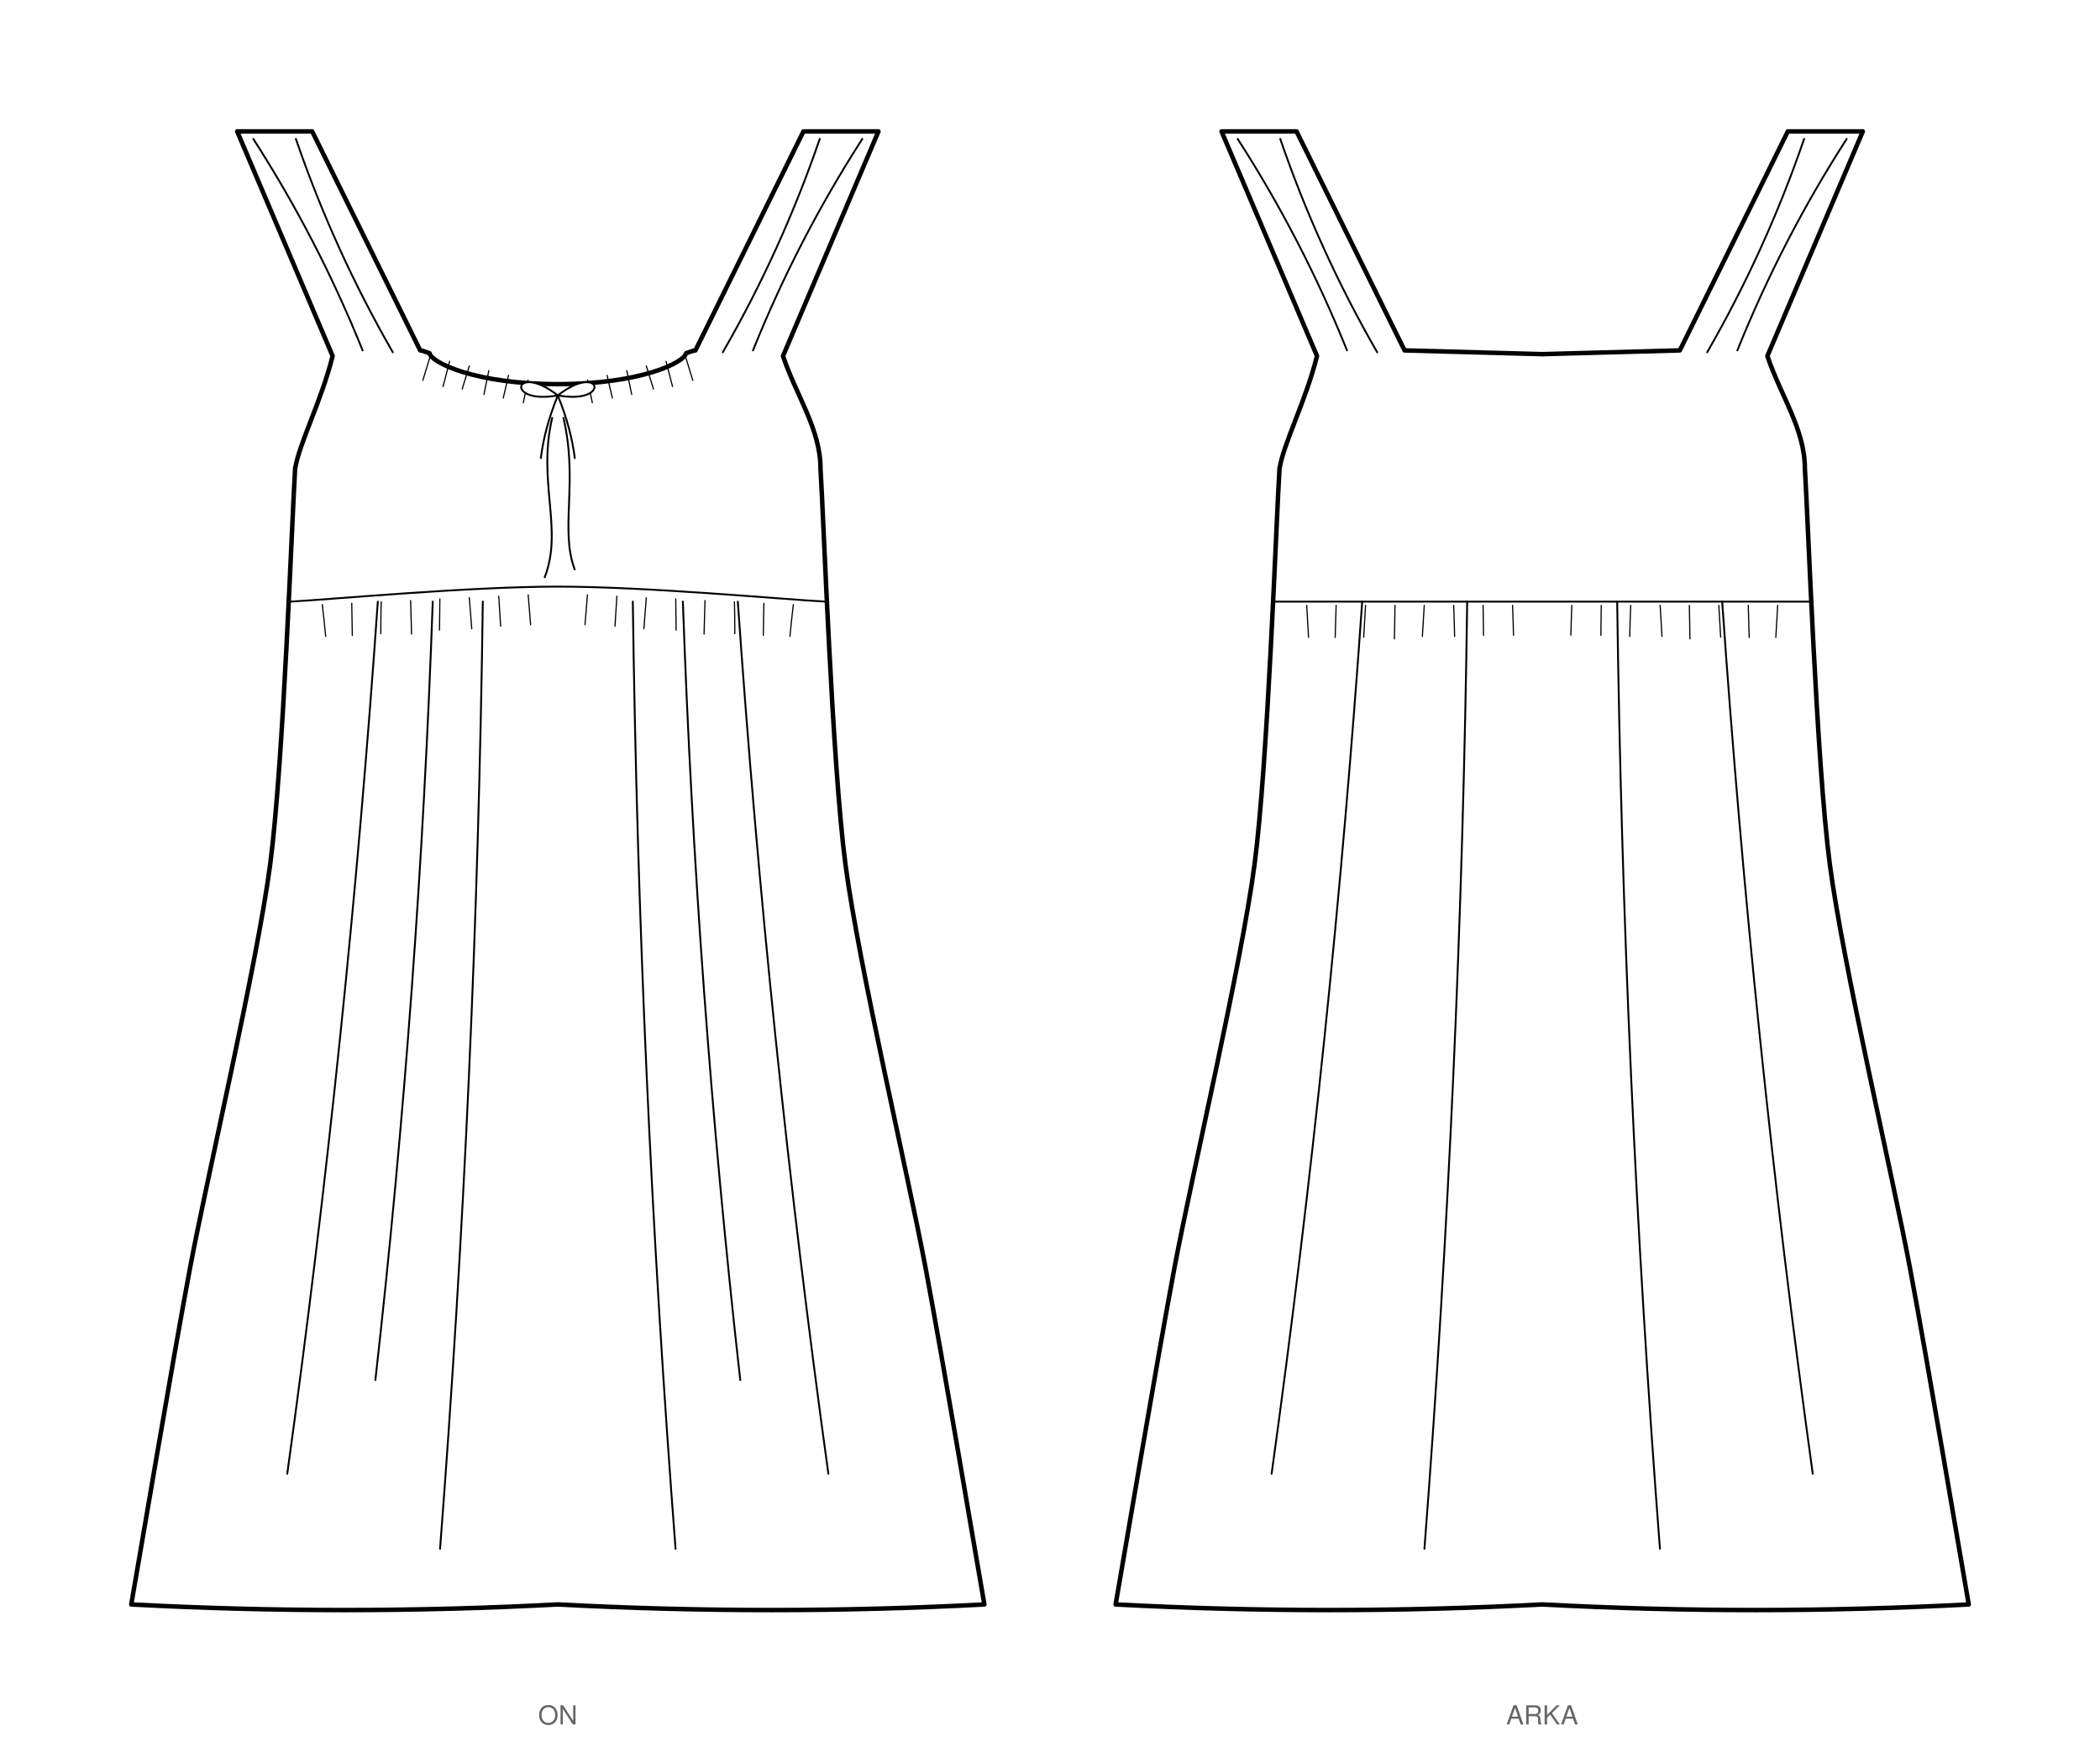
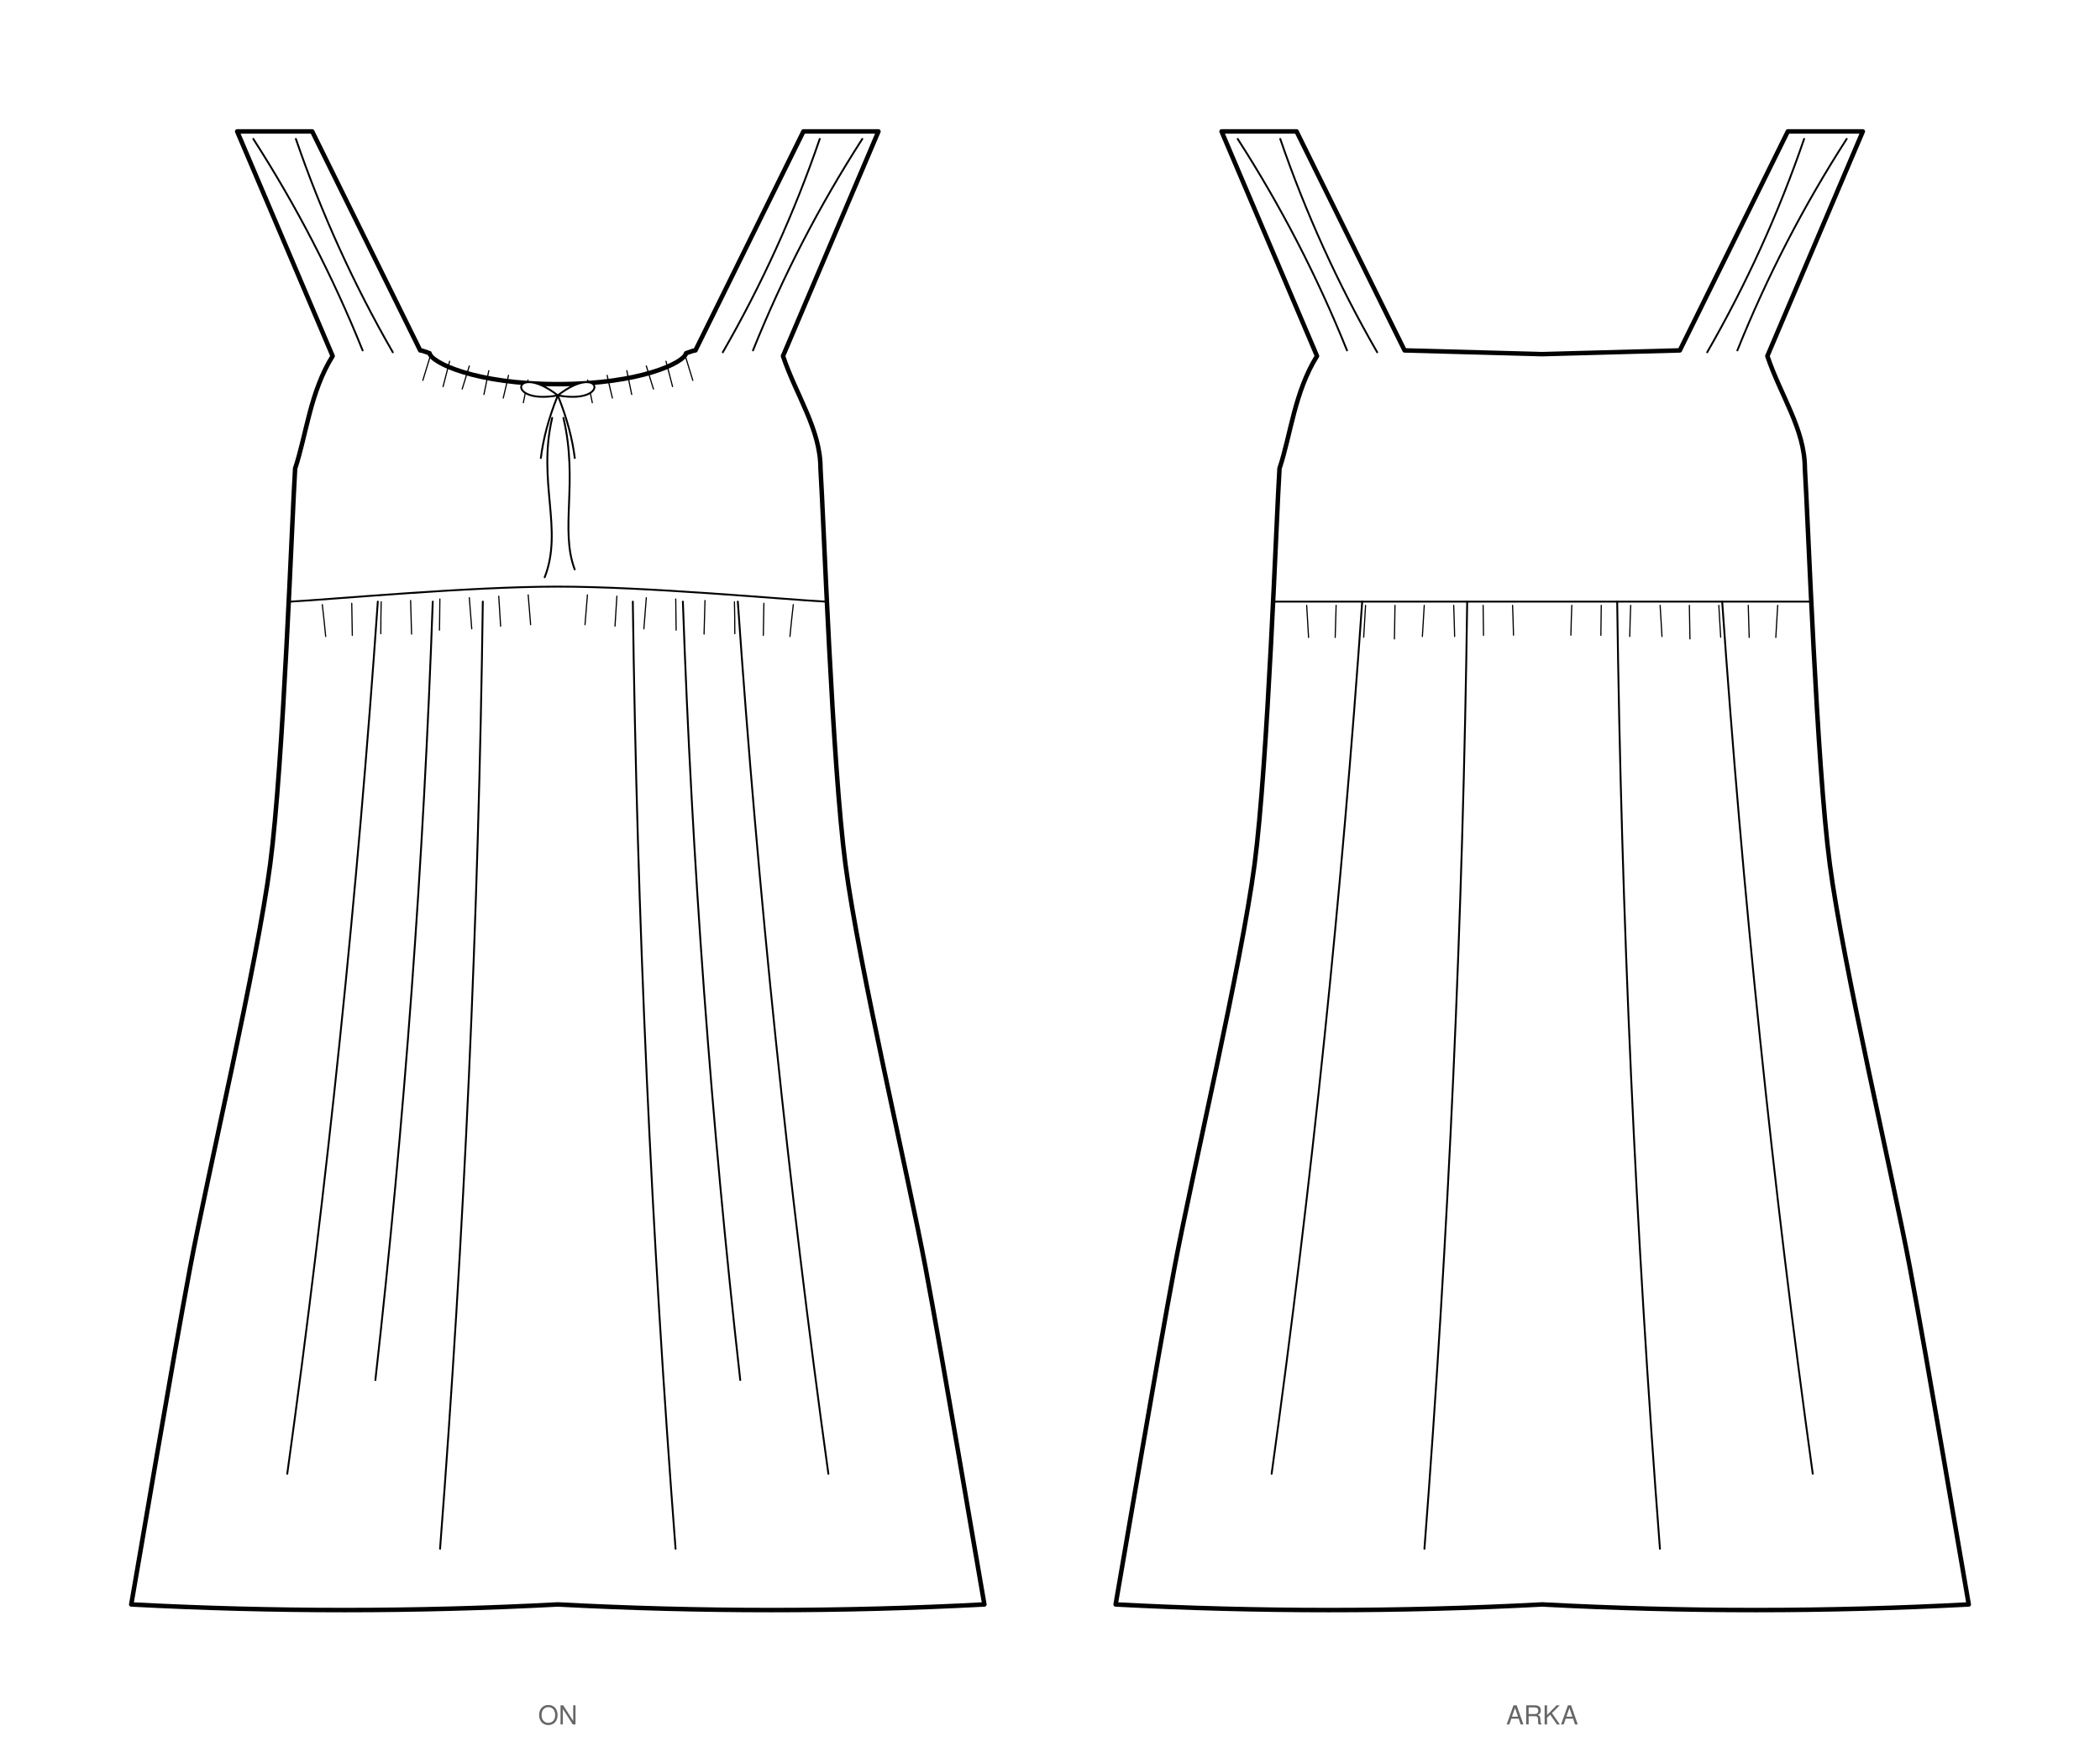
<svg xmlns="http://www.w3.org/2000/svg" viewBox="0 0 1120.0 931.8" width="1120.0mm" height="931.8mm" data-siluet="v1" data-kaynak="751443d17724400f7b8d7775c32867a982607cd8044c9991e1ad26cbe0135116">
  <rect width="1120.0" height="931.8" fill="#fff" />
  <g transform="translate(297.5 46.6)" data-gorunum="on">
-     <path d="M 0.0 158.3 C 44.0 158.3 67.5 146.8 68.4 141.8 Q 72.4 140.3 73.4 140.3 L 131.0 23.5 L 171.0 23.5 L 120.1 143.3 C 127.1 164.3 140.1 182.3 140.1 203.3 C 141.8 230.0 146.3 360.4 153.4 414.4 C 160.5 468.4 186.7 579.5 196.1 629.5 C 205.5 679.5 223.5 786.5 227.5 809.2 Q 113.8 815.2 0.0 809.2 Q -113.8 815.2 -227.5 809.2 C -223.5 786.5 -205.5 679.5 -196.1 629.5 C -186.7 579.5 -160.5 468.4 -153.4 414.4 C -146.3 360.4 -141.8 230.0 -140.1 203.3 C -137.7 189.3 -126.1 167.3 -120.1 143.3 L -171.0 23.5 L -131.0 23.5 L -73.4 140.3 Q -72.4 140.3 -68.4 141.8 C -67.5 146.8 -44.0 158.3 0.0 158.3 Z" fill="#fff" stroke="#000" stroke-width="2.4" stroke-linejoin="round" />
+     <path d="M 0.0 158.3 C 44.0 158.3 67.5 146.8 68.4 141.8 Q 72.4 140.3 73.4 140.3 L 131.0 23.5 L 171.0 23.5 L 120.1 143.3 C 127.1 164.3 140.1 182.3 140.1 203.3 C 141.8 230.0 146.3 360.4 153.4 414.4 C 160.5 468.4 186.7 579.5 196.1 629.5 C 205.5 679.5 223.5 786.5 227.5 809.2 Q 113.8 815.2 0.0 809.2 Q -113.8 815.2 -227.5 809.2 C -223.5 786.5 -205.5 679.5 -196.1 629.5 C -186.7 579.5 -160.5 468.4 -153.4 414.4 C -146.3 360.4 -141.8 230.0 -140.1 203.3 C -134.1 185.3 -132.1 162.5 -120.1 143.3 L -171.0 23.5 L -131.0 23.5 L -73.4 140.3 Q -72.4 140.3 -68.4 141.8 C -67.5 146.8 -44.0 158.3 0.0 158.3 Z" fill="#fff" stroke="#000" stroke-width="2.4" stroke-linejoin="round" />
    <path d="M 15.9 156.1 q 1.1 5.5 2.5 12.1" fill="none" stroke="#000" stroke-width="0.63" stroke-linecap="round" />
    <path d="M 26.3 153.6 q 1.2 5.5 2.8 12.1" fill="none" stroke="#000" stroke-width="0.63" stroke-linecap="round" />
    <path d="M 36.8 151.1 q 1.2 5.7 2.6 12.7" fill="none" stroke="#000" stroke-width="0.63" stroke-linecap="round" />
    <path d="M 47.2 148.6 q 1.7 5.5 3.8 12.3" fill="none" stroke="#000" stroke-width="0.63" stroke-linecap="round" />
    <path d="M 57.7 146.1 q 1.6 6.1 3.5 13.5" fill="none" stroke="#000" stroke-width="0.63" stroke-linecap="round" />
    <path d="M 68.1 143.6 q 1.8 5.7 3.9 12.7" fill="none" stroke="#000" stroke-width="0.63" stroke-linecap="round" />
    <path d="M -15.9 156.1 q -1.1 5.5 -2.5 12.1" fill="none" stroke="#000" stroke-width="0.63" stroke-linecap="round" />
    <path d="M -26.3 153.6 q -1.2 5.5 -2.8 12.1" fill="none" stroke="#000" stroke-width="0.63" stroke-linecap="round" />
    <path d="M -36.8 151.1 q -1.2 5.7 -2.6 12.7" fill="none" stroke="#000" stroke-width="0.63" stroke-linecap="round" />
    <path d="M -47.2 148.6 q -1.7 5.5 -3.8 12.3" fill="none" stroke="#000" stroke-width="0.63" stroke-linecap="round" />
    <path d="M -57.7 146.1 q -1.6 6.1 -3.5 13.5" fill="none" stroke="#000" stroke-width="0.63" stroke-linecap="round" />
    <path d="M -68.1 143.6 q -1.8 5.7 -3.9 12.7" fill="none" stroke="#000" stroke-width="0.63" stroke-linecap="round" />
    <path d="M -142.7 274.3 C -118.9 273.0 -47.6 266.3 0.0 266.3 C 47.6 266.3 118.9 273.0 142.7 274.3" fill="none" stroke="#000" stroke-width="1" stroke-linecap="round" />
    <path d="M 15.8 270.7 q -0.6 7.1 -1.3 15.9" fill="none" stroke="#000" stroke-width="0.63" stroke-linecap="round" />
    <path d="M 31.5 271.4 q -0.4 7.2 -1.0 16.0" fill="none" stroke="#000" stroke-width="0.63" stroke-linecap="round" />
    <path d="M 47.2 272.2 q -0.6 7.5 -1.3 16.6" fill="none" stroke="#000" stroke-width="0.63" stroke-linecap="round" />
    <path d="M 62.9 272.9 q 0.1 7.5 0.2 16.6" fill="none" stroke="#000" stroke-width="0.63" stroke-linecap="round" />
    <path d="M 78.5 273.7 q -0.2 8.0 -0.5 17.9" fill="none" stroke="#000" stroke-width="0.63" stroke-linecap="round" />
    <path d="M 94.2 274.4 q 0.2 7.7 0.2 17.0" fill="none" stroke="#000" stroke-width="0.63" stroke-linecap="round" />
    <path d="M 109.9 275.2 q -0.1 7.7 -0.3 17.1" fill="none" stroke="#000" stroke-width="0.63" stroke-linecap="round" />
    <path d="M 125.6 275.9 q -0.9 7.6 -1.8 17.0" fill="none" stroke="#000" stroke-width="0.63" stroke-linecap="round" />
    <path d="M -15.8 270.7 q 0.6 7.1 1.3 15.9" fill="none" stroke="#000" stroke-width="0.63" stroke-linecap="round" />
    <path d="M -31.5 271.4 q 0.4 7.2 1.0 16.0" fill="none" stroke="#000" stroke-width="0.63" stroke-linecap="round" />
    <path d="M -47.2 272.2 q 0.6 7.5 1.3 16.6" fill="none" stroke="#000" stroke-width="0.63" stroke-linecap="round" />
    <path d="M -62.9 272.9 q -0.1 7.5 -0.2 16.6" fill="none" stroke="#000" stroke-width="0.63" stroke-linecap="round" />
    <path d="M -78.5 273.7 q 0.2 8.0 0.5 17.9" fill="none" stroke="#000" stroke-width="0.63" stroke-linecap="round" />
    <path d="M -94.2 274.4 q -0.2 7.7 -0.2 17.0" fill="none" stroke="#000" stroke-width="0.63" stroke-linecap="round" />
    <path d="M -109.9 275.2 q 0.1 7.7 0.3 17.1" fill="none" stroke="#000" stroke-width="0.63" stroke-linecap="round" />
    <path d="M -125.6 275.9 q 0.9 7.6 1.8 17.0" fill="none" stroke="#000" stroke-width="0.63" stroke-linecap="round" />
    <path d="M 0.0 164.3 c -23.4 -18.2 -28.6 5.2 0 0 c 23.4 -18.2 28.6 5.2 0 0 m 0 0 c -5.2 13.0 -7.8 23.4 -9.1 33.8 M 0.0 164.3 c 5.2 13.0 7.8 23.4 9.1 33.8" fill="#fff" stroke="#000" stroke-width="1" />
    <path d="M -3.0 176.3 c -8.0 34.0 6.0 59.5 -4.0 85.0 M 3.0 176.3 c 8.0 34.0 -2.0 59.5 6.0 80.8" fill="none" stroke="#000" stroke-width="1" stroke-linecap="round" />
    <path d="M 40.0 274.3 Q 43.4 527.3 62.8 779.5" fill="none" stroke="#000" stroke-width="1" stroke-linecap="round" />
    <path d="M 96.0 274.3 Q 112.2 507.7 144.3 739.5" fill="none" stroke="#000" stroke-width="1" stroke-linecap="round" />
    <path d="M 66.7 274.3 Q 74.0 482.5 97.3 689.5" fill="none" stroke="#000" stroke-width="1" stroke-linecap="round" />
    <path d="M -40.0 274.3 Q -43.4 527.3 -62.8 779.5" fill="none" stroke="#000" stroke-width="1" stroke-linecap="round" />
    <path d="M -96.0 274.3 Q -112.2 507.7 -144.3 739.5" fill="none" stroke="#000" stroke-width="1" stroke-linecap="round" />
    <path d="M -66.7 274.3 Q -74.0 482.5 -97.3 689.5" fill="none" stroke="#000" stroke-width="1" stroke-linecap="round" />
    <path d="M 88.0 141.3 Q 119.3 86.9 139.7 27.5" fill="none" stroke="#000" stroke-width="1" stroke-linecap="round" />
    <path d="M -88.0 141.3 Q -119.3 86.9 -139.7 27.5" fill="none" stroke="#000" stroke-width="1" stroke-linecap="round" />
    <path d="M 104.1 140.3 Q 127.9 81.1 162.4 27.5" fill="none" stroke="#000" stroke-width="1" stroke-linecap="round" />
    <path d="M -104.1 140.3 Q -127.9 81.1 -162.4 27.5" fill="none" stroke="#000" stroke-width="1" stroke-linecap="round" />
  </g>
  <text x="297.5" y="919.8" font-family="Helvetica, Arial, sans-serif" font-size="14" text-anchor="middle" fill="#666">ON</text>
  <g transform="translate(822.5 46.6)" data-gorunum="arka">
-     <path d="M 0.0 142.3 L 73.4 140.3 L 131.0 23.5 L 171.0 23.5 L 120.1 143.3 C 127.1 164.3 140.1 182.3 140.1 203.3 C 141.8 230.0 146.3 360.4 153.4 414.4 C 160.5 468.4 186.7 579.5 196.1 629.5 C 205.5 679.5 223.5 786.5 227.5 809.2 Q 113.8 815.2 0.0 809.2 Q -113.8 815.2 -227.5 809.2 C -223.5 786.5 -205.5 679.5 -196.1 629.5 C -186.7 579.5 -160.5 468.4 -153.4 414.4 C -146.3 360.4 -141.8 230.0 -140.1 203.3 C -137.7 189.3 -126.1 167.3 -120.1 143.3 L -171.0 23.5 L -131.0 23.5 L -73.4 140.3 L 0.0 142.3 Z" fill="#fff" stroke="#000" stroke-width="2.4" stroke-linejoin="round" />
+     <path d="M 0.0 142.3 L 73.4 140.3 L 131.0 23.5 L 171.0 23.5 L 120.1 143.3 C 127.1 164.3 140.1 182.3 140.1 203.3 C 141.8 230.0 146.3 360.4 153.4 414.4 C 160.5 468.4 186.7 579.5 196.1 629.5 C 205.5 679.5 223.5 786.5 227.5 809.2 Q 113.8 815.2 0.0 809.2 Q -113.8 815.2 -227.5 809.2 C -223.5 786.5 -205.5 679.5 -196.1 629.5 C -186.7 579.5 -160.5 468.4 -153.4 414.4 C -146.3 360.4 -141.8 230.0 -140.1 203.3 C -134.1 185.3 -132.1 162.5 -120.1 143.3 L -171.0 23.5 L -131.0 23.5 L -73.4 140.3 L 0.0 142.3 Z" fill="#fff" stroke="#000" stroke-width="2.4" stroke-linejoin="round" />
    <path d="M -142.7 274.3 L 142.7 274.3" fill="none" stroke="#000" stroke-width="1" stroke-linecap="round" />
    <path d="M 15.8 276.3 q -0.3 7.2 -0.5 15.9" fill="none" stroke="#000" stroke-width="0.63" stroke-linecap="round" />
    <path d="M 31.5 276.3 q -0.1 7.2 -0.2 16.0" fill="none" stroke="#000" stroke-width="0.63" stroke-linecap="round" />
    <path d="M 47.2 276.3 q -0.3 7.5 -0.5 16.6" fill="none" stroke="#000" stroke-width="0.63" stroke-linecap="round" />
    <path d="M 62.9 276.3 q 0.5 7.5 1.0 16.6" fill="none" stroke="#000" stroke-width="0.63" stroke-linecap="round" />
    <path d="M 78.5 276.3 q 0.2 8.0 0.3 17.9" fill="none" stroke="#000" stroke-width="0.63" stroke-linecap="round" />
    <path d="M 94.2 276.3 q 0.5 7.7 1.0 17.0" fill="none" stroke="#000" stroke-width="0.63" stroke-linecap="round" />
    <path d="M 109.9 276.3 q 0.2 7.7 0.5 17.1" fill="none" stroke="#000" stroke-width="0.63" stroke-linecap="round" />
    <path d="M 125.6 276.3 q -0.5 7.7 -1.0 17.1" fill="none" stroke="#000" stroke-width="0.63" stroke-linecap="round" />
    <path d="M -15.8 276.3 q 0.3 7.2 0.5 15.9" fill="none" stroke="#000" stroke-width="0.63" stroke-linecap="round" />
    <path d="M -31.5 276.3 q 0.1 7.2 0.2 16.0" fill="none" stroke="#000" stroke-width="0.63" stroke-linecap="round" />
    <path d="M -47.2 276.3 q 0.3 7.5 0.5 16.6" fill="none" stroke="#000" stroke-width="0.63" stroke-linecap="round" />
    <path d="M -62.9 276.3 q -0.5 7.5 -1.0 16.6" fill="none" stroke="#000" stroke-width="0.63" stroke-linecap="round" />
    <path d="M -78.5 276.3 q -0.2 8.0 -0.3 17.9" fill="none" stroke="#000" stroke-width="0.63" stroke-linecap="round" />
    <path d="M -94.2 276.3 q -0.5 7.7 -1.0 17.0" fill="none" stroke="#000" stroke-width="0.63" stroke-linecap="round" />
    <path d="M -109.9 276.3 q -0.2 7.7 -0.5 17.1" fill="none" stroke="#000" stroke-width="0.63" stroke-linecap="round" />
    <path d="M -125.6 276.3 q 0.5 7.7 1.0 17.1" fill="none" stroke="#000" stroke-width="0.63" stroke-linecap="round" />
    <path d="M 40.0 274.3 Q 43.4 527.3 62.8 779.5" fill="none" stroke="#000" stroke-width="1" stroke-linecap="round" />
    <path d="M 96.0 274.3 Q 112.2 507.7 144.3 739.5" fill="none" stroke="#000" stroke-width="1" stroke-linecap="round" />
    <path d="M -40.0 274.3 Q -43.4 527.3 -62.8 779.5" fill="none" stroke="#000" stroke-width="1" stroke-linecap="round" />
    <path d="M -96.0 274.3 Q -112.2 507.7 -144.3 739.5" fill="none" stroke="#000" stroke-width="1" stroke-linecap="round" />
    <path d="M 88.0 141.3 Q 119.3 86.9 139.7 27.5" fill="none" stroke="#000" stroke-width="1" stroke-linecap="round" />
    <path d="M -88.0 141.3 Q -119.3 86.9 -139.7 27.5" fill="none" stroke="#000" stroke-width="1" stroke-linecap="round" />
    <path d="M 104.1 140.3 Q 127.9 81.1 162.4 27.5" fill="none" stroke="#000" stroke-width="1" stroke-linecap="round" />
    <path d="M -104.1 140.3 Q -127.9 81.1 -162.4 27.5" fill="none" stroke="#000" stroke-width="1" stroke-linecap="round" />
  </g>
  <text x="822.5" y="919.8" font-family="Helvetica, Arial, sans-serif" font-size="14" text-anchor="middle" fill="#666">ARKA</text>
</svg>
